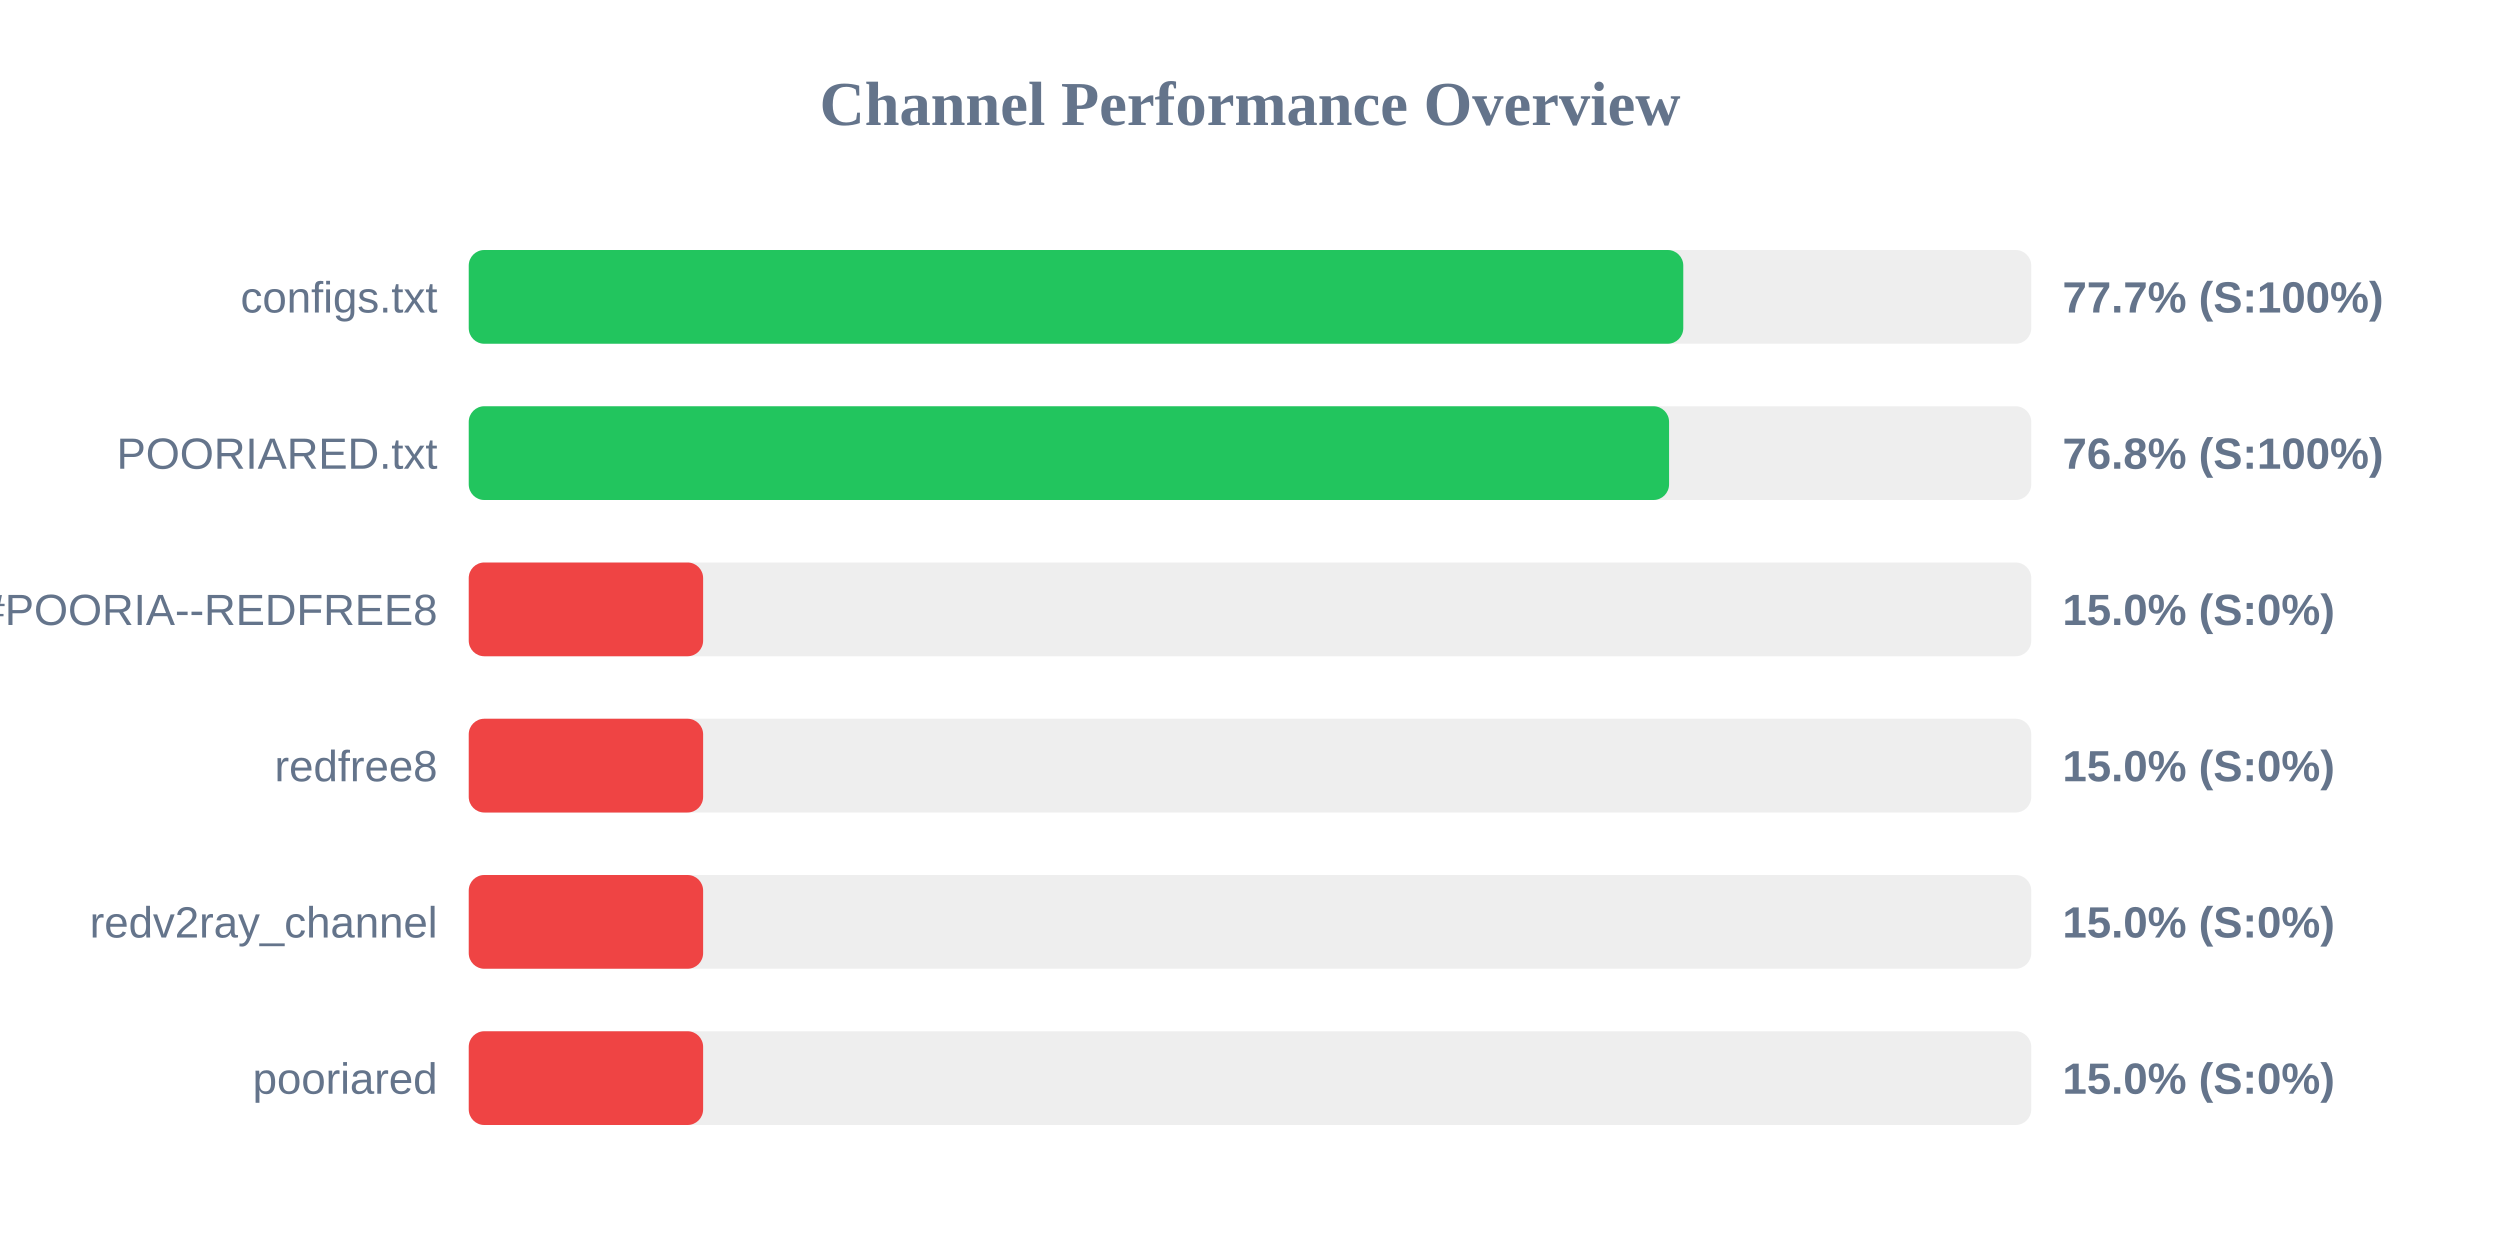
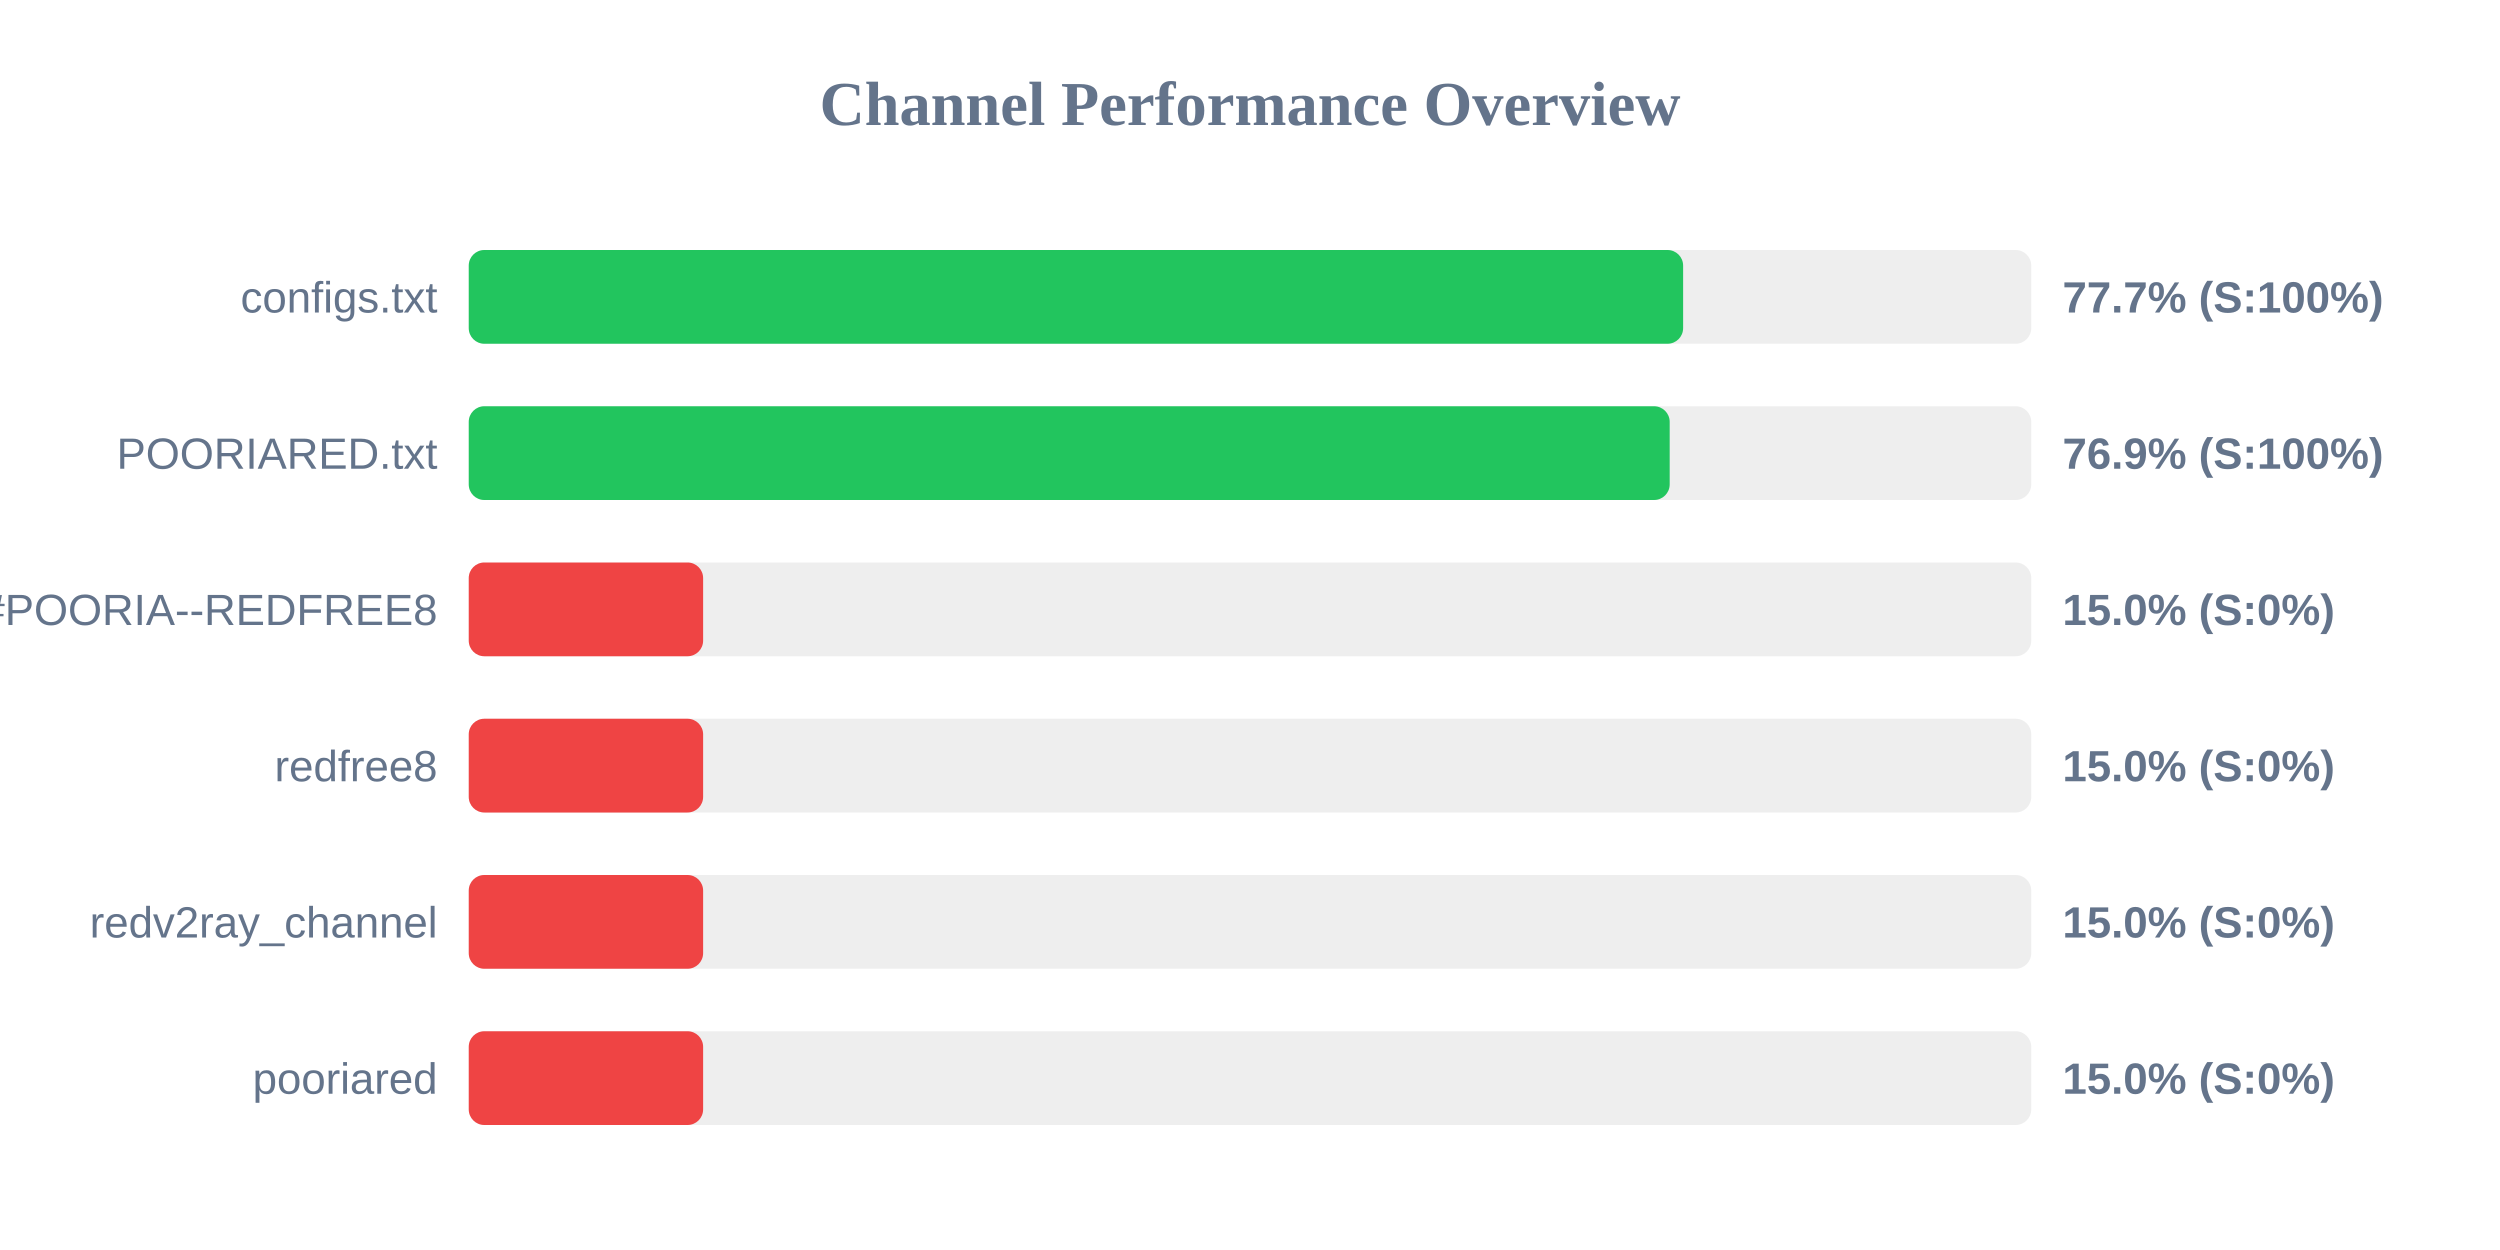
<svg xmlns="http://www.w3.org/2000/svg" width="800" height="400" version="1.1">
  <style>
        .row { font: 14px Arial; fill: #64748b; }
        .score { font: bold 14px Arial; fill: #64748b; }
    </style>
  <text x="400" y="40" text-anchor="middle" font-size="20px" font-weight="bold" fill="#64748b">Channel Performance Overview</text>
  <rect x="150" y="80" width="500" height="30" fill="#eee" rx="5" />
-   <rect x="150" y="80" width="388.65" height="30" fill="#22c55e" rx="5" />
+   <rect x="150" y="80" width="388.6" height="30" fill="#22c55e" rx="5" />
  <text x="140" y="100" text-anchor="end" class="row">configs.txt</text>
  <text x="660" y="100" text-anchor="start" class="score">77.7% (S:100%)</text>
  <rect x="150" y="130" width="500" height="30" fill="#eee" rx="5" />
-   <rect x="150" y="130" width="384.1" height="30" fill="#22c55e" rx="5" />
+   <rect x="150" y="130" width="384.3" height="30" fill="#22c55e" rx="5" />
  <text x="140" y="150" text-anchor="end" class="row">POORIARED.txt</text>
-   <text x="660" y="150" text-anchor="start" class="score">76.8% (S:100%)</text>
+   <text x="660" y="150" text-anchor="start" class="score">76.9% (S:100%)</text>
  <rect x="150" y="180" width="500" height="30" fill="#eee" rx="5" />
  <rect x="150" y="180" width="75.0" height="30" fill="#ef4444" rx="5" />
  <text x="140" y="200" text-anchor="end" class="row">POORIA--REDFREE8.txt#POORIA--REDFREE8</text>
  <text x="660" y="200" text-anchor="start" class="score">15.0% (S:0%)</text>
  <rect x="150" y="230" width="500" height="30" fill="#eee" rx="5" />
  <rect x="150" y="230" width="75.0" height="30" fill="#ef4444" rx="5" />
  <text x="140" y="250" text-anchor="end" class="row">redfree8</text>
  <text x="660" y="250" text-anchor="start" class="score">15.0% (S:0%)</text>
  <rect x="150" y="280" width="500" height="30" fill="#eee" rx="5" />
  <rect x="150" y="280" width="75.0" height="30" fill="#ef4444" rx="5" />
  <text x="140" y="300" text-anchor="end" class="row">redv2ray_channel</text>
  <text x="660" y="300" text-anchor="start" class="score">15.0% (S:0%)</text>
  <rect x="150" y="330" width="500" height="30" fill="#eee" rx="5" />
  <rect x="150" y="330" width="75.0" height="30" fill="#ef4444" rx="5" />
  <text x="140" y="350" text-anchor="end" class="row">pooriared</text>
  <text x="660" y="350" text-anchor="start" class="score">15.0% (S:0%)</text>
</svg>
